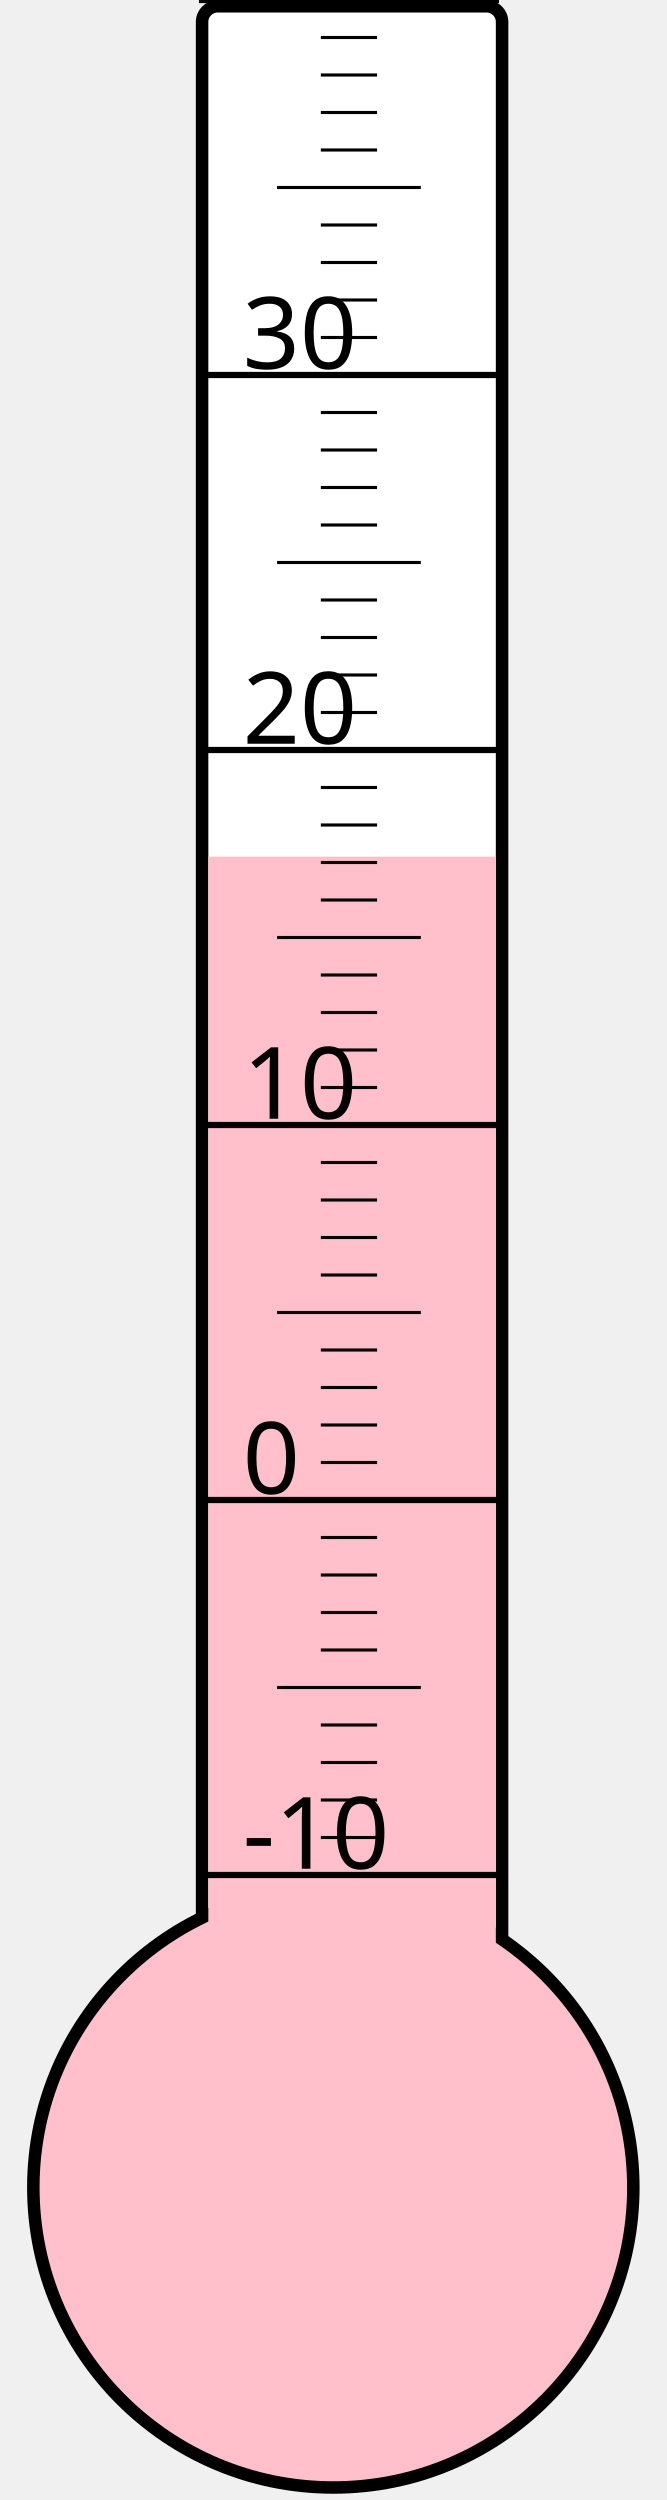
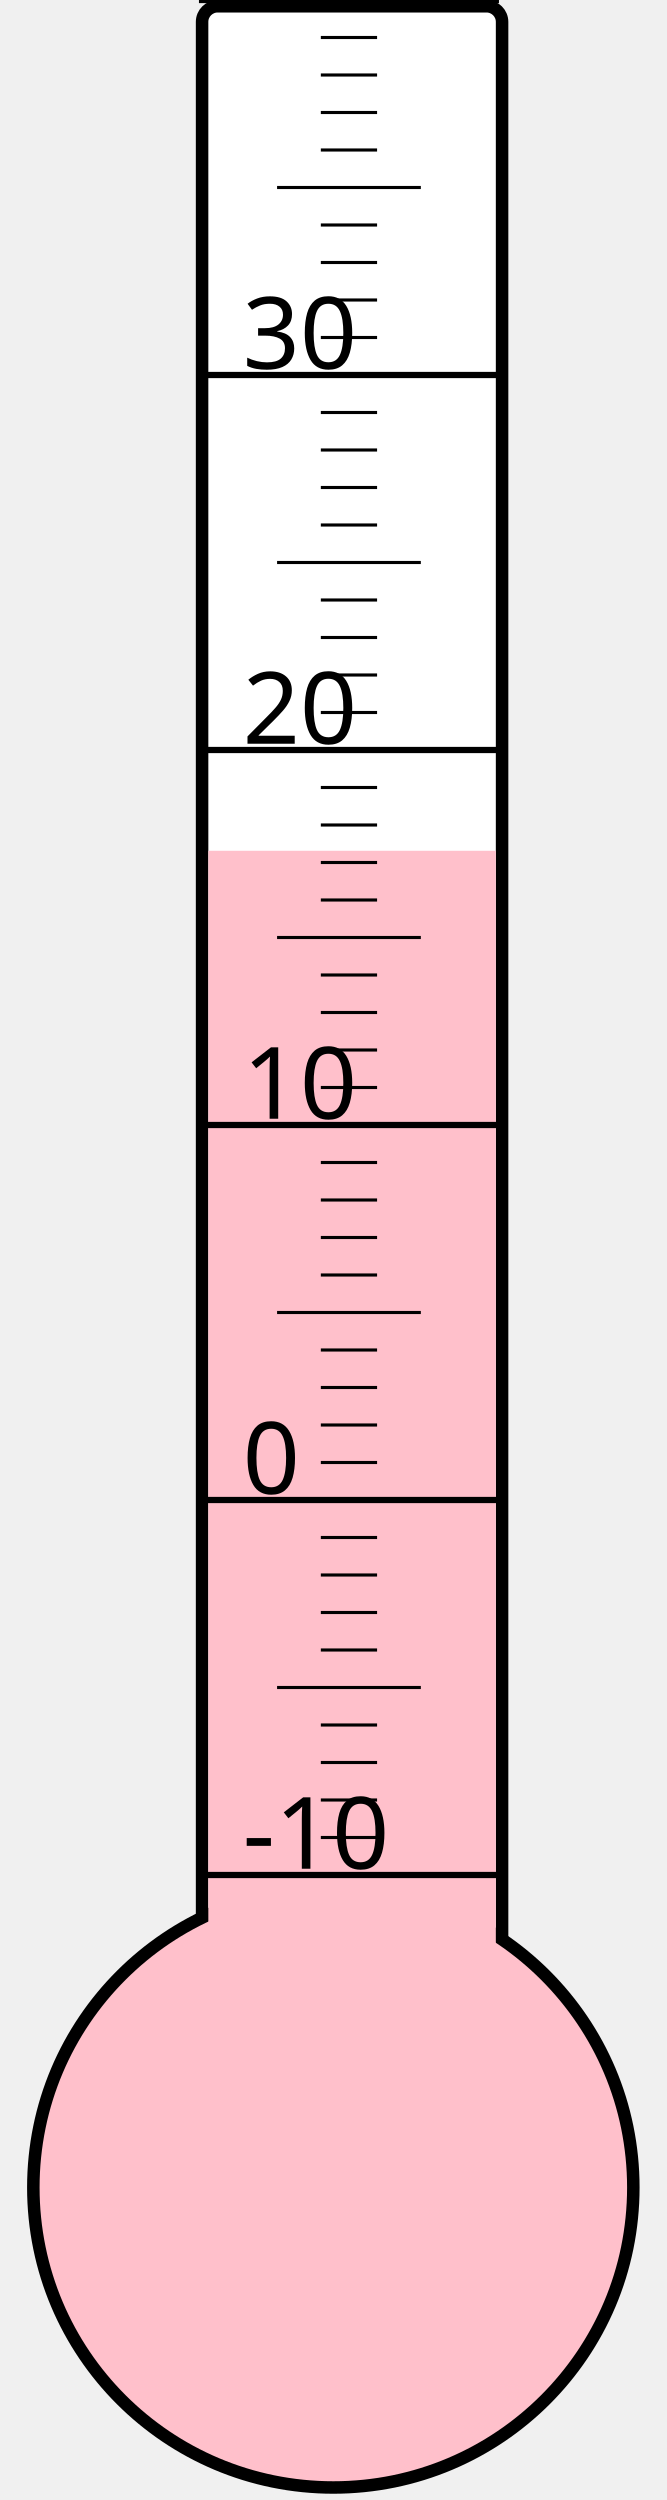
<svg xmlns="http://www.w3.org/2000/svg" width="40px" height="150px" viewBox="0 0 200 800">
  <rect width="200" height="800" x="0" y="0" style="fill: #ffffeb; fill-opacity: 0;" />
  <rect width="96" height="680" x="58" y="2" rx="5" ry="5" style="fill: white; fill-opacity: 1; stroke: black; stroke-width: 4;" />
  <circle cx="100" cy="700" r="96" style="fill: pink; stroke: black; stroke-width: 4;" />
-   <rect width="92" height="425.875" x="60" y="274.125" style="fill: pink; fill-opacity: 1; stroke-width: 0;" />
+   <rect width="92" height="427.75" x="60" y="272.25" style="fill: pink; fill-opacity: 1; stroke-width: 0;" />
  <text x="71" y="598" style="font-family: sans-serif; font-size: 24pt;">-10</text>
  <text x="71" y="478" style="font-family: sans-serif; font-size: 24pt;">0</text>
  <text x="71" y="358" style="font-family: sans-serif; font-size: 24pt;">10</text>
  <text x="71" y="238" style="font-family: sans-serif; font-size: 24pt;">20</text>
  <text x="71" y="118" style="font-family: sans-serif; font-size: 24pt;">30</text>
  <g style="stroke: black;">
    <line x1="57" y1="600" x2="153" y2="600" style="stroke-width: 2;" />
    <line x1="96" y1="588" x2="114" y2="588" style="stroke-width: 1;" />
    <line x1="96" y1="576" x2="114" y2="576" style="stroke-width: 1;" />
    <line x1="96" y1="564" x2="114" y2="564" style="stroke-width: 1;" />
    <line x1="96" y1="552" x2="114" y2="552" style="stroke-width: 1;" />
    <line x1="82" y1="540" x2="128" y2="540" style="stroke-width: 1;" />
    <line x1="96" y1="528" x2="114" y2="528" style="stroke-width: 1;" />
    <line x1="96" y1="516" x2="114" y2="516" style="stroke-width: 1;" />
    <line x1="96" y1="504" x2="114" y2="504" style="stroke-width: 1;" />
    <line x1="96" y1="492" x2="114" y2="492" style="stroke-width: 1;" />
    <line x1="57" y1="480" x2="153" y2="480" style="stroke-width: 2;" />
    <line x1="96" y1="468" x2="114" y2="468" style="stroke-width: 1;" />
    <line x1="96" y1="456" x2="114" y2="456" style="stroke-width: 1;" />
    <line x1="96" y1="444" x2="114" y2="444" style="stroke-width: 1;" />
    <line x1="96" y1="432" x2="114" y2="432" style="stroke-width: 1;" />
    <line x1="82" y1="420" x2="128" y2="420" style="stroke-width: 1;" />
    <line x1="96" y1="408" x2="114" y2="408" style="stroke-width: 1;" />
    <line x1="96" y1="396" x2="114" y2="396" style="stroke-width: 1;" />
    <line x1="96" y1="384" x2="114" y2="384" style="stroke-width: 1;" />
    <line x1="96" y1="372" x2="114" y2="372" style="stroke-width: 1;" />
    <line x1="57" y1="360" x2="153" y2="360" style="stroke-width: 2;" />
    <line x1="96" y1="348" x2="114" y2="348" style="stroke-width: 1;" />
    <line x1="96" y1="336" x2="114" y2="336" style="stroke-width: 1;" />
    <line x1="96" y1="324" x2="114" y2="324" style="stroke-width: 1;" />
    <line x1="96" y1="312" x2="114" y2="312" style="stroke-width: 1;" />
    <line x1="82" y1="300" x2="128" y2="300" style="stroke-width: 1;" />
    <line x1="96" y1="288" x2="114" y2="288" style="stroke-width: 1;" />
    <line x1="96" y1="276" x2="114" y2="276" style="stroke-width: 1;" />
    <line x1="96" y1="264" x2="114" y2="264" style="stroke-width: 1;" />
    <line x1="96" y1="252" x2="114" y2="252" style="stroke-width: 1;" />
    <line x1="57" y1="240" x2="153" y2="240" style="stroke-width: 2;" />
    <line x1="96" y1="228" x2="114" y2="228" style="stroke-width: 1;" />
    <line x1="96" y1="216" x2="114" y2="216" style="stroke-width: 1;" />
    <line x1="96" y1="204" x2="114" y2="204" style="stroke-width: 1;" />
    <line x1="96" y1="192" x2="114" y2="192" style="stroke-width: 1;" />
    <line x1="82" y1="180" x2="128" y2="180" style="stroke-width: 1;" />
    <line x1="96" y1="168" x2="114" y2="168" style="stroke-width: 1;" />
    <line x1="96" y1="156" x2="114" y2="156" style="stroke-width: 1;" />
    <line x1="96" y1="144" x2="114" y2="144" style="stroke-width: 1;" />
    <line x1="96" y1="132" x2="114" y2="132" style="stroke-width: 1;" />
    <line x1="57" y1="120" x2="153" y2="120" style="stroke-width: 2;" />
    <line x1="96" y1="108" x2="114" y2="108" style="stroke-width: 1;" />
    <line x1="96" y1="96" x2="114" y2="96" style="stroke-width: 1;" />
    <line x1="96" y1="84" x2="114" y2="84" style="stroke-width: 1;" />
    <line x1="96" y1="72" x2="114" y2="72" style="stroke-width: 1;" />
    <line x1="82" y1="60" x2="128" y2="60" style="stroke-width: 1;" />
    <line x1="96" y1="48" x2="114" y2="48" style="stroke-width: 1;" />
    <line x1="96" y1="36" x2="114" y2="36" style="stroke-width: 1;" />
    <line x1="96" y1="24" x2="114" y2="24" style="stroke-width: 1;" />
    <line x1="96" y1="12" x2="114" y2="12" style="stroke-width: 1;" />
    <line x1="57" y1="0" x2="153" y2="0" style="stroke-width: 2;" />
  </g>
</svg>
